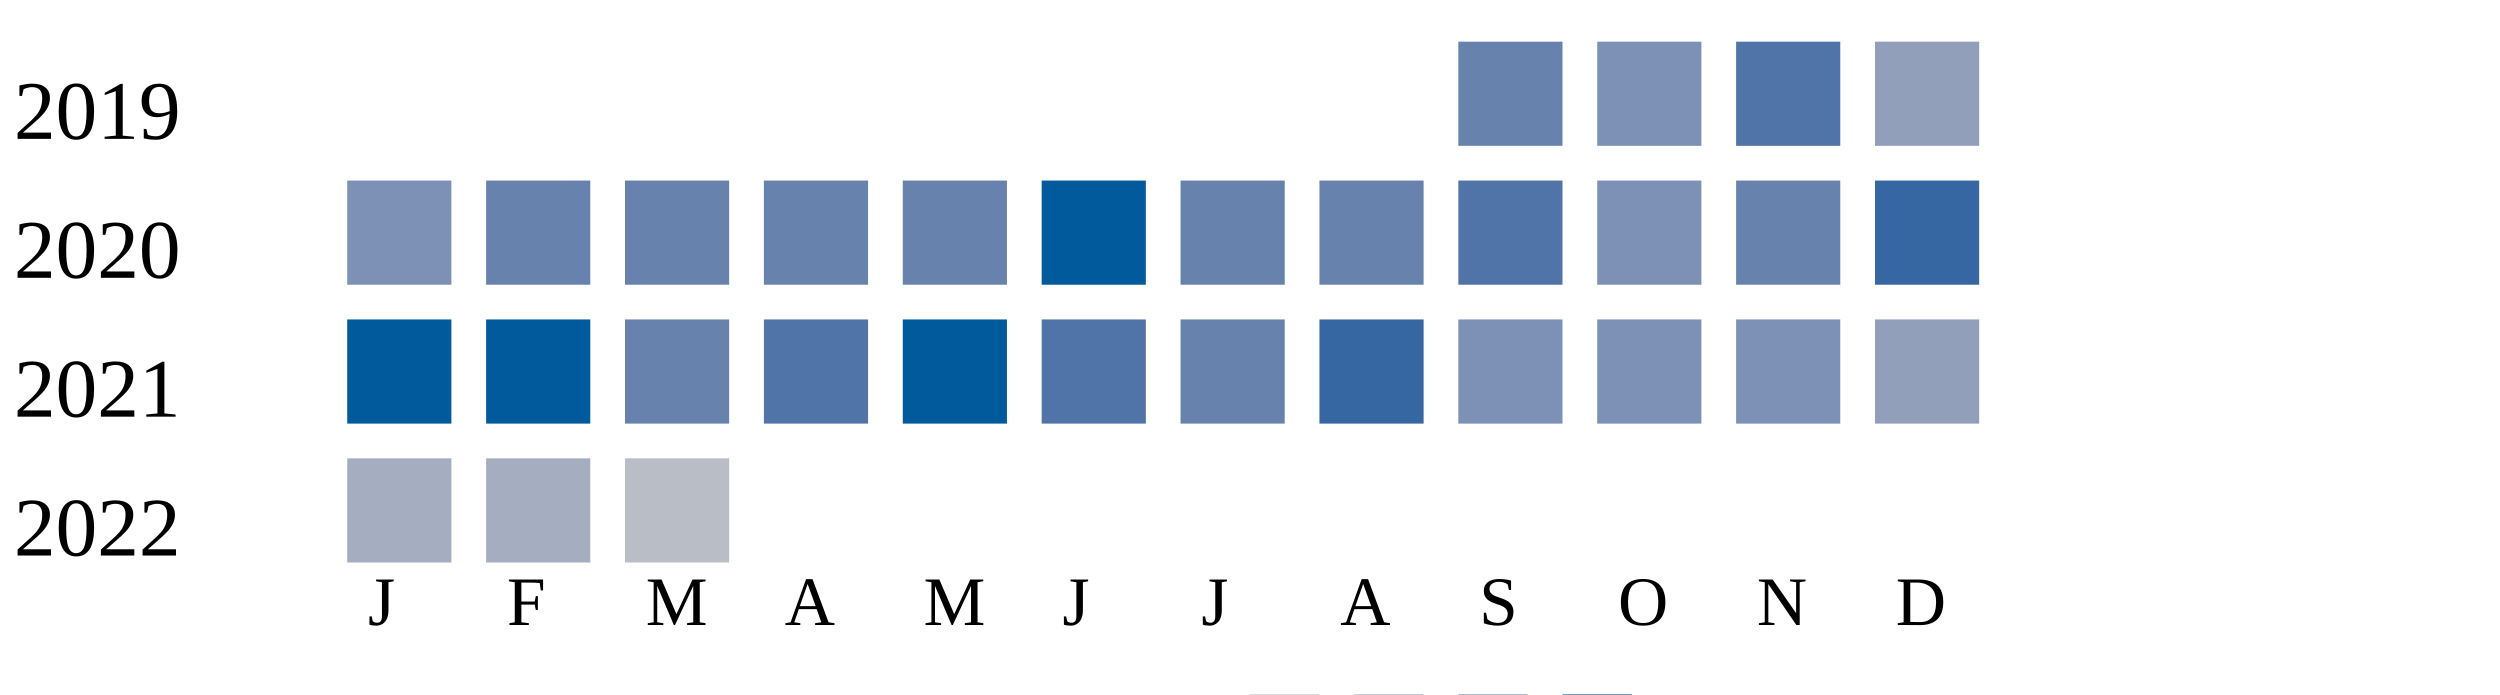
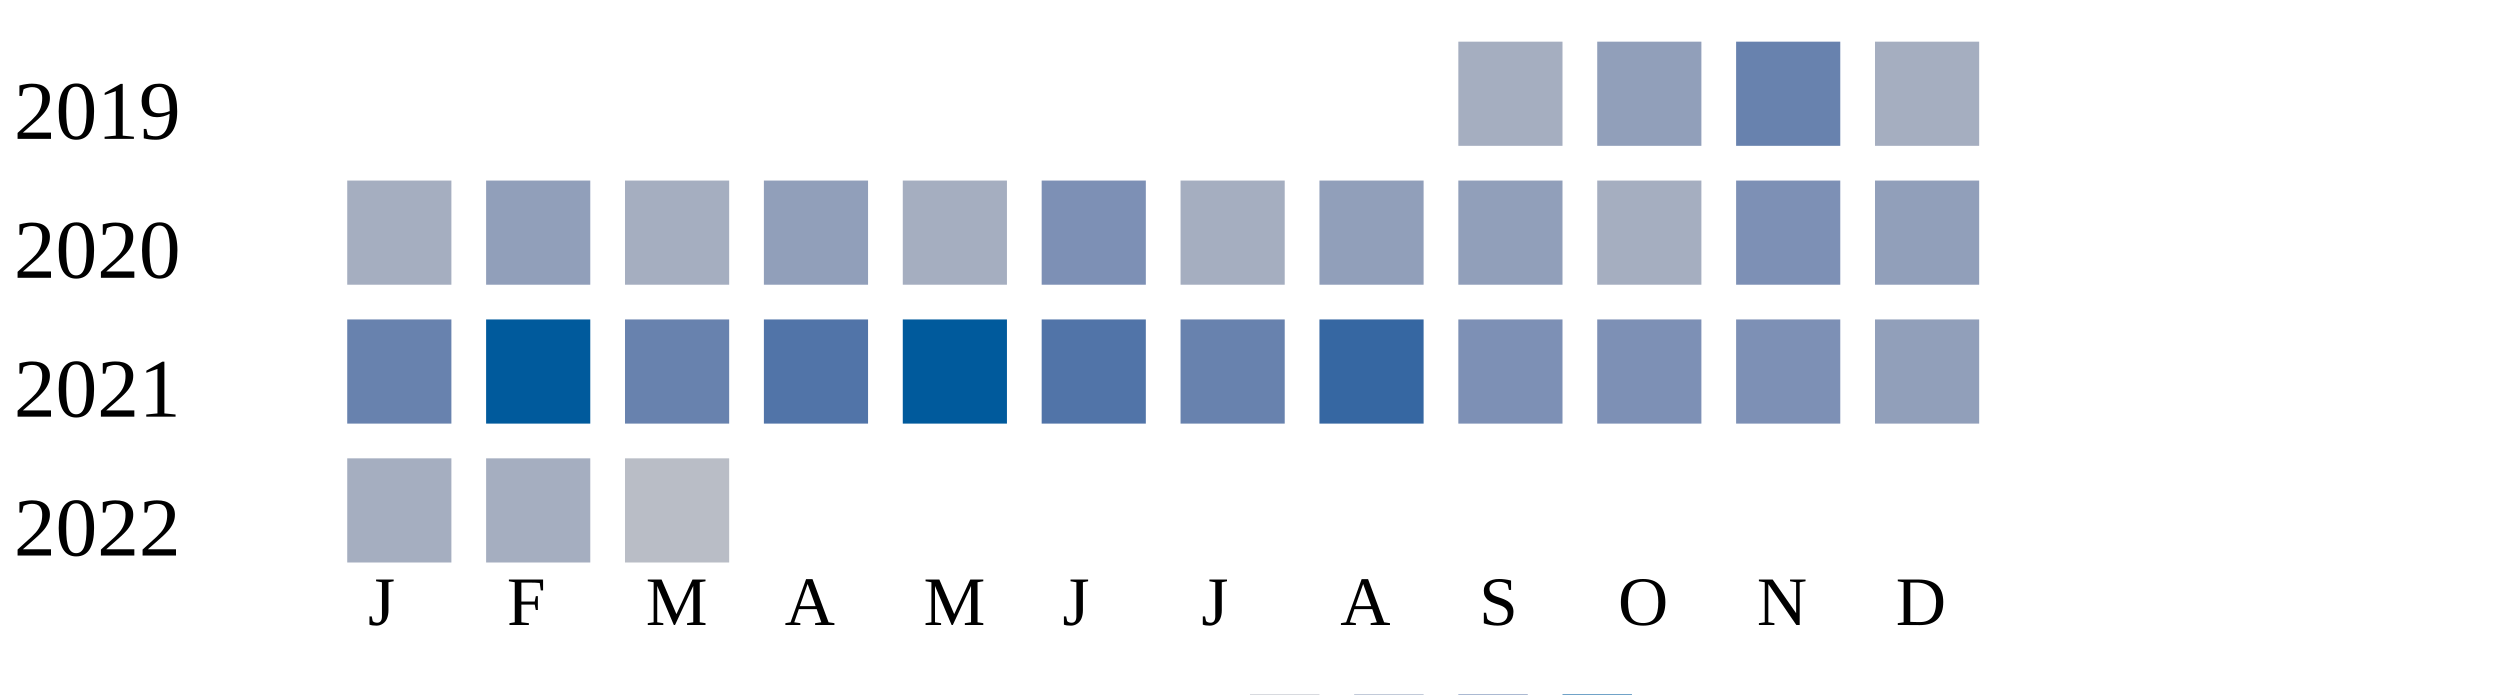
<svg xmlns="http://www.w3.org/2000/svg" width="360" height="100">
  <g transform="translate(0 0)">
    <text x="2" y="20">2019</text>
-     <rect x="210" y="6" width="15" height="15" fill="#6882ae" />
-     <rect x="230" y="6" width="15" height="15" fill="#7d90b5" />
-     <rect x="250" y="6" width="15" height="15" fill="#5174a8" />
-     <rect x="270" y="6" width="15" height="15" fill="#919fba" />
+     <rect x="210" y="6" width="15" height="15" fill="#a5aec0" />
+     <rect x="230" y="6" width="15" height="15" fill="#919fba" />
+     <rect x="250" y="6" width="15" height="15" fill="#6882ae" />
+     <rect x="270" y="6" width="15" height="15" fill="#a5aec0" />
  </g>
  <g transform="translate(0 20)">
    <text x="2" y="20">2020</text>
-     <rect x="50" y="6" width="15" height="15" fill="#7d90b5" />
-     <rect x="70" y="6" width="15" height="15" fill="#6882ae" />
-     <rect x="90" y="6" width="15" height="15" fill="#6882ae" />
-     <rect x="110" y="6" width="15" height="15" fill="#6882ae" />
-     <rect x="130" y="6" width="15" height="15" fill="#6882ae" />
-     <rect x="150" y="6" width="15" height="15" fill="#005a9c" />
-     <rect x="170" y="6" width="15" height="15" fill="#6882ae" />
-     <rect x="190" y="6" width="15" height="15" fill="#6882ae" />
-     <rect x="210" y="6" width="15" height="15" fill="#5174a8" />
-     <rect x="230" y="6" width="15" height="15" fill="#7d90b5" />
-     <rect x="250" y="6" width="15" height="15" fill="#6882ae" />
-     <rect x="270" y="6" width="15" height="15" fill="#3667a2" />
+     <rect x="50" y="6" width="15" height="15" fill="#a5aec0" />
+     <rect x="70" y="6" width="15" height="15" fill="#919fba" />
+     <rect x="90" y="6" width="15" height="15" fill="#a5aec0" />
+     <rect x="110" y="6" width="15" height="15" fill="#919fba" />
+     <rect x="130" y="6" width="15" height="15" fill="#a5aec0" />
+     <rect x="150" y="6" width="15" height="15" fill="#7d90b5" />
+     <rect x="170" y="6" width="15" height="15" fill="#a5aec0" />
+     <rect x="190" y="6" width="15" height="15" fill="#919fba" />
+     <rect x="210" y="6" width="15" height="15" fill="#919fba" />
+     <rect x="230" y="6" width="15" height="15" fill="#a5aec0" />
+     <rect x="250" y="6" width="15" height="15" fill="#7d90b5" />
+     <rect x="270" y="6" width="15" height="15" fill="#919fba" />
  </g>
  <g transform="translate(0 40)">
    <text x="2" y="20">2021</text>
-     <rect x="50" y="6" width="15" height="15" fill="#005a9c" />
+     <rect x="50" y="6" width="15" height="15" fill="#6882ae" />
    <rect x="70" y="6" width="15" height="15" fill="#005a9c" />
    <rect x="90" y="6" width="15" height="15" fill="#6882ae" />
    <rect x="110" y="6" width="15" height="15" fill="#5174a8" />
    <rect x="130" y="6" width="15" height="15" fill="#005a9c" />
    <rect x="150" y="6" width="15" height="15" fill="#5174a8" />
    <rect x="170" y="6" width="15" height="15" fill="#6882ae" />
    <rect x="190" y="6" width="15" height="15" fill="#3667a2" />
    <rect x="210" y="6" width="15" height="15" fill="#7d90b5" />
    <rect x="230" y="6" width="15" height="15" fill="#7d90b5" />
    <rect x="250" y="6" width="15" height="15" fill="#7d90b5" />
    <rect x="270" y="6" width="15" height="15" fill="#919fba" />
  </g>
  <g transform="translate(0 60)">
    <text x="2" y="20">2022</text>
    <rect x="50" y="6" width="15" height="15" fill="#a5aec0" />
    <rect x="70" y="6" width="15" height="15" fill="#a5aec0" />
    <rect x="90" y="6" width="15" height="15" fill="#b9bdc6" />
  </g>
  <text style="font-size: 10px; text-align: center" x="53" y="90">J</text>
  <text style="font-size: 10px; text-align: center" x="73" y="90">F</text>
  <text style="font-size: 10px; text-align: center" x="93" y="90">M</text>
  <text style="font-size: 10px; text-align: center" x="113" y="90">A</text>
  <text style="font-size: 10px; text-align: center" x="133" y="90">M</text>
  <text style="font-size: 10px; text-align: center" x="153" y="90">J</text>
  <text style="font-size: 10px; text-align: center" x="173" y="90">J</text>
  <text style="font-size: 10px; text-align: center" x="193" y="90">A</text>
  <text style="font-size: 10px; text-align: center" x="213" y="90">S</text>
  <text style="font-size: 10px; text-align: center" x="233" y="90">O</text>
  <text style="font-size: 10px; text-align: center" x="253" y="90">N</text>
  <text style="font-size: 10px; text-align: center" x="273" y="90">D</text>
  <text style="font-size: 10px;" x="155" y="109">Less</text>
  <rect fill="#b9bdc6" width="10" height="10" x="180" y="100" />
  <rect fill="#919fba" width="10" height="10" x="195" y="100" />
  <rect fill="#6882ae" width="10" height="10" x="210" y="100" />
  <rect fill="#005a9c" width="10" height="10" x="225" y="100" />
  <text x="240" y="109" style="font-size: 10px;">More</text>
</svg>
